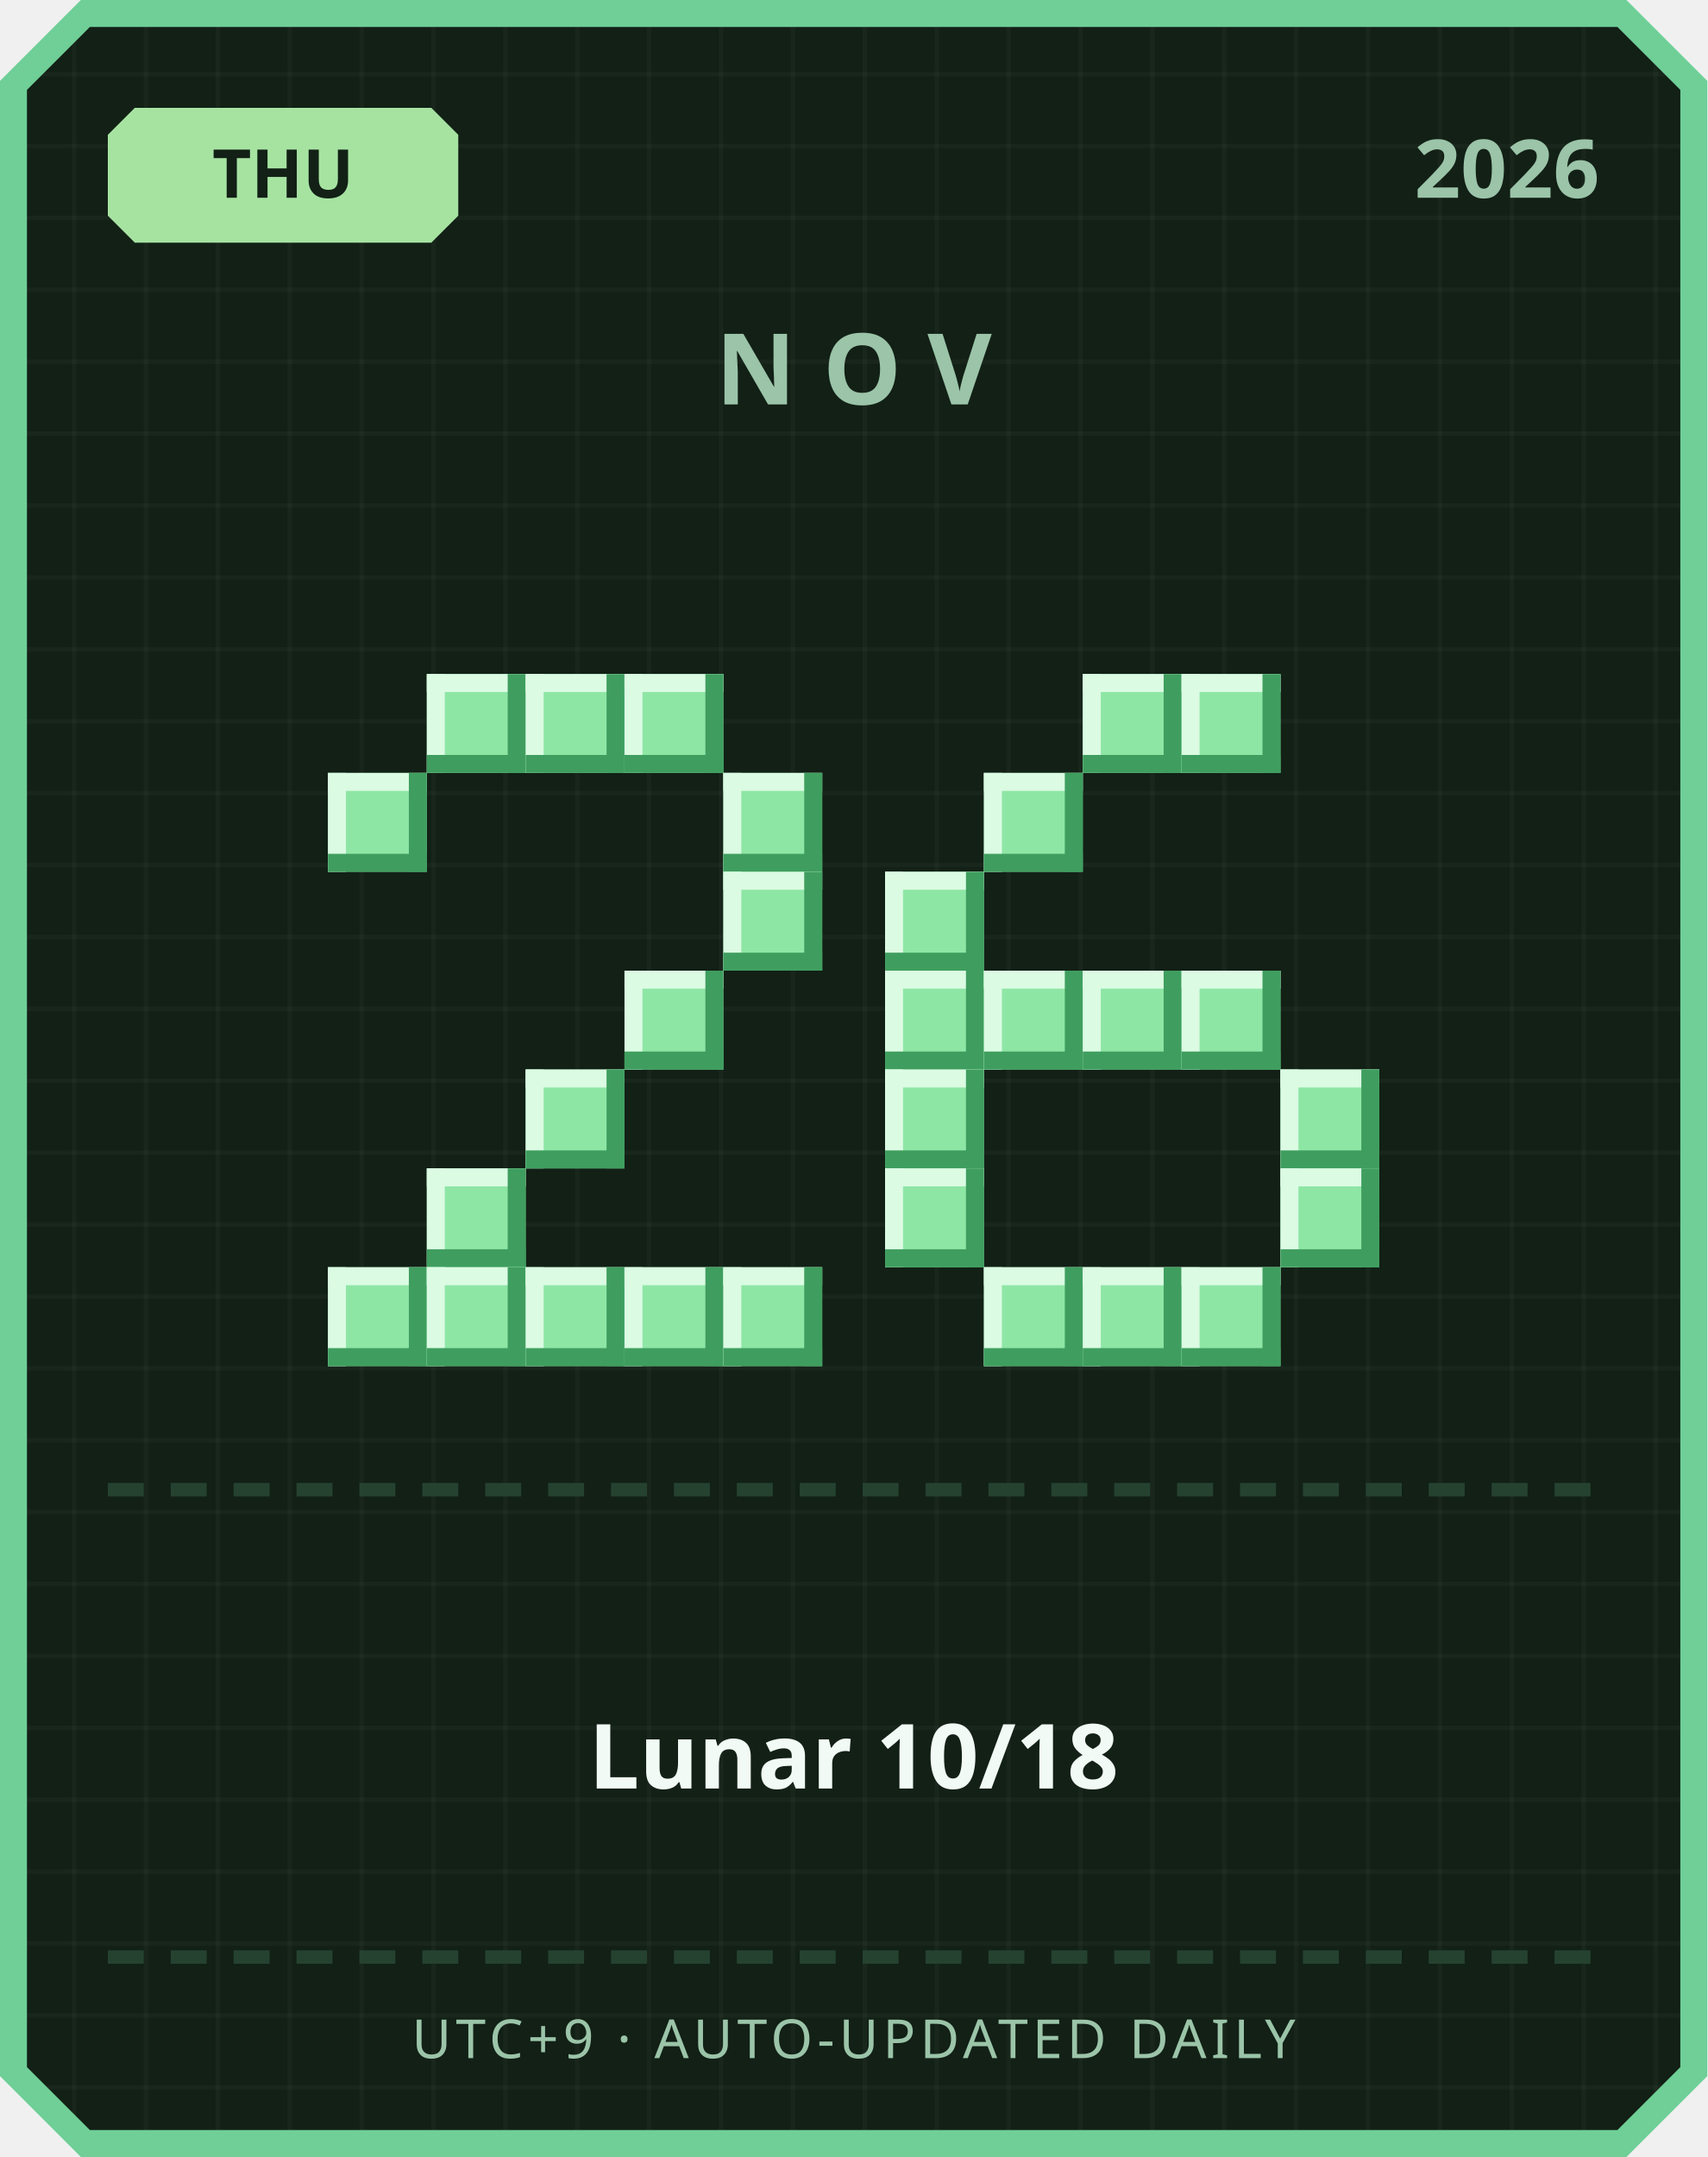
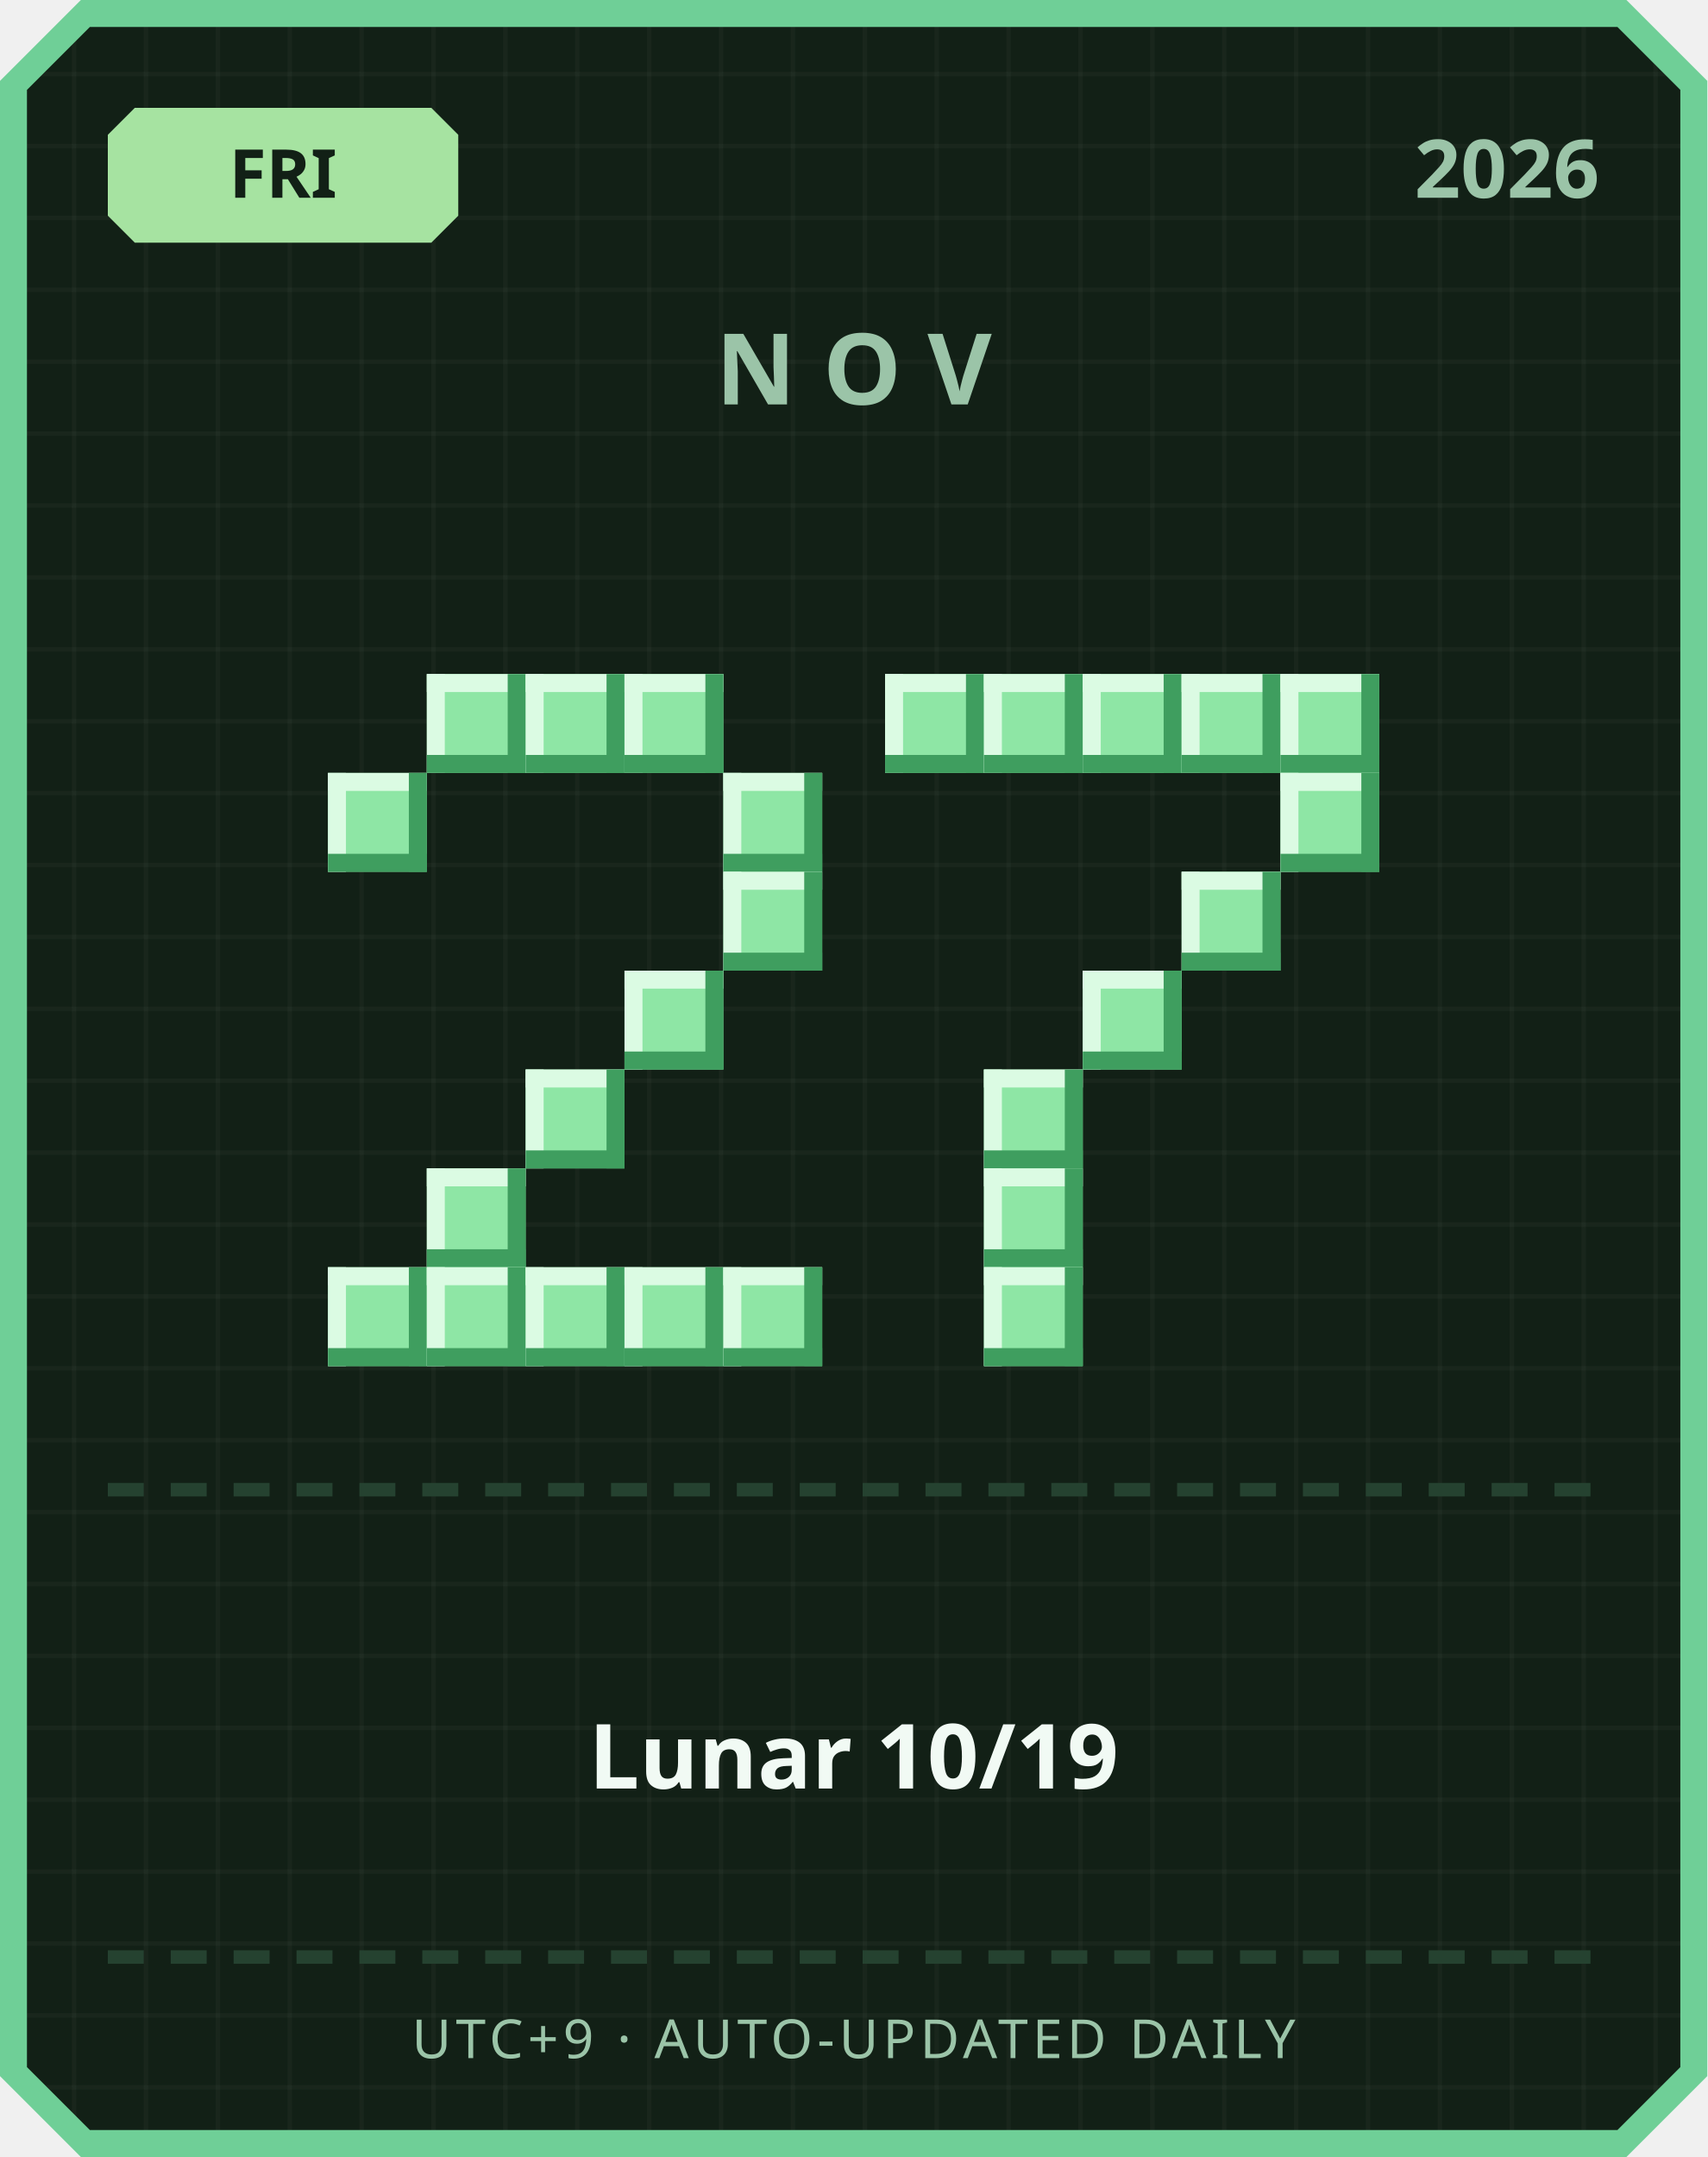
<svg xmlns="http://www.w3.org/2000/svg" width="380" height="480" viewBox="0 0 380 480">
  <defs>
    <pattern id="grid" width="16" height="16" patternUnits="userSpaceOnUse">
      <rect width="16" height="16" fill="#122016" />
      <rect width="1" height="16" fill="#ffffff" opacity="0.03" />
      <rect width="16" height="1" fill="#ffffff" opacity="0.03" />
    </pattern>
  </defs>
  <path d="M 18,0 L 362,0 L 380,18 L 380,462 L 362,480 L 18,480 L 0,462 L 0,18 Z" fill="#6fcf97" />
  <path d="M 20,6 L 360,6 L 374,20 L 374,460 L 360,474 L 20,474 L 6,460 L 6,20 Z" fill="url(#grid)" />
  <path d="M 30,24 L 96,24 L 102,30 L 102,48 L 96,54 L 30,54 L 24,48 L 24,30 Z" fill="#a6e3a1" />
-   <text x="63" y="44" text-anchor="middle" font-family="'Segoe UI', sans-serif" font-size="15" font-weight="700" fill="#122016">THU</text>
+   <text x="63" y="44" text-anchor="middle" font-family="'Segoe UI', sans-serif" font-size="15" font-weight="700" fill="#122016">FRI</text>
  <text x="356" y="44" text-anchor="end" font-family="'Segoe UI', sans-serif" font-size="18" font-weight="700" fill="#9bc4a8">2026</text>
  <text x="190" y="90" text-anchor="middle" font-family="'Segoe UI', sans-serif" font-size="22" font-weight="700" letter-spacing="6" fill="#9bc4a8">NOV</text>
  <rect x="95" y="150" width="22" height="22" fill="#8ee6a5" />
  <rect x="95" y="150" width="22" height="4" fill="#dbfbe3" />
  <rect x="95" y="150" width="4" height="22" fill="#dbfbe3" />
  <rect x="95" y="168" width="22" height="4" fill="#3f9e5f" />
  <rect x="113" y="150" width="4" height="22" fill="#3f9e5f" />
  <rect x="117" y="150" width="22" height="22" fill="#8ee6a5" />
  <rect x="117" y="150" width="22" height="4" fill="#dbfbe3" />
  <rect x="117" y="150" width="4" height="22" fill="#dbfbe3" />
  <rect x="117" y="168" width="22" height="4" fill="#3f9e5f" />
  <rect x="135" y="150" width="4" height="22" fill="#3f9e5f" />
  <rect x="139" y="150" width="22" height="22" fill="#8ee6a5" />
  <rect x="139" y="150" width="22" height="4" fill="#dbfbe3" />
  <rect x="139" y="150" width="4" height="22" fill="#dbfbe3" />
  <rect x="139" y="168" width="22" height="4" fill="#3f9e5f" />
  <rect x="157" y="150" width="4" height="22" fill="#3f9e5f" />
  <rect x="73" y="172" width="22" height="22" fill="#8ee6a5" />
  <rect x="73" y="172" width="22" height="4" fill="#dbfbe3" />
  <rect x="73" y="172" width="4" height="22" fill="#dbfbe3" />
  <rect x="73" y="190" width="22" height="4" fill="#3f9e5f" />
  <rect x="91" y="172" width="4" height="22" fill="#3f9e5f" />
  <rect x="161" y="172" width="22" height="22" fill="#8ee6a5" />
  <rect x="161" y="172" width="22" height="4" fill="#dbfbe3" />
  <rect x="161" y="172" width="4" height="22" fill="#dbfbe3" />
  <rect x="161" y="190" width="22" height="4" fill="#3f9e5f" />
  <rect x="179" y="172" width="4" height="22" fill="#3f9e5f" />
  <rect x="161" y="194" width="22" height="22" fill="#8ee6a5" />
  <rect x="161" y="194" width="22" height="4" fill="#dbfbe3" />
  <rect x="161" y="194" width="4" height="22" fill="#dbfbe3" />
  <rect x="161" y="212" width="22" height="4" fill="#3f9e5f" />
  <rect x="179" y="194" width="4" height="22" fill="#3f9e5f" />
  <rect x="139" y="216" width="22" height="22" fill="#8ee6a5" />
  <rect x="139" y="216" width="22" height="4" fill="#dbfbe3" />
  <rect x="139" y="216" width="4" height="22" fill="#dbfbe3" />
  <rect x="139" y="234" width="22" height="4" fill="#3f9e5f" />
  <rect x="157" y="216" width="4" height="22" fill="#3f9e5f" />
  <rect x="117" y="238" width="22" height="22" fill="#8ee6a5" />
  <rect x="117" y="238" width="22" height="4" fill="#dbfbe3" />
  <rect x="117" y="238" width="4" height="22" fill="#dbfbe3" />
  <rect x="117" y="256" width="22" height="4" fill="#3f9e5f" />
  <rect x="135" y="238" width="4" height="22" fill="#3f9e5f" />
  <rect x="95" y="260" width="22" height="22" fill="#8ee6a5" />
  <rect x="95" y="260" width="22" height="4" fill="#dbfbe3" />
  <rect x="95" y="260" width="4" height="22" fill="#dbfbe3" />
  <rect x="95" y="278" width="22" height="4" fill="#3f9e5f" />
  <rect x="113" y="260" width="4" height="22" fill="#3f9e5f" />
  <rect x="73" y="282" width="22" height="22" fill="#8ee6a5" />
  <rect x="73" y="282" width="22" height="4" fill="#dbfbe3" />
  <rect x="73" y="282" width="4" height="22" fill="#dbfbe3" />
  <rect x="73" y="300" width="22" height="4" fill="#3f9e5f" />
  <rect x="91" y="282" width="4" height="22" fill="#3f9e5f" />
  <rect x="95" y="282" width="22" height="22" fill="#8ee6a5" />
  <rect x="95" y="282" width="22" height="4" fill="#dbfbe3" />
  <rect x="95" y="282" width="4" height="22" fill="#dbfbe3" />
  <rect x="95" y="300" width="22" height="4" fill="#3f9e5f" />
  <rect x="113" y="282" width="4" height="22" fill="#3f9e5f" />
  <rect x="117" y="282" width="22" height="22" fill="#8ee6a5" />
  <rect x="117" y="282" width="22" height="4" fill="#dbfbe3" />
  <rect x="117" y="282" width="4" height="22" fill="#dbfbe3" />
  <rect x="117" y="300" width="22" height="4" fill="#3f9e5f" />
  <rect x="135" y="282" width="4" height="22" fill="#3f9e5f" />
  <rect x="139" y="282" width="22" height="22" fill="#8ee6a5" />
  <rect x="139" y="282" width="22" height="4" fill="#dbfbe3" />
  <rect x="139" y="282" width="4" height="22" fill="#dbfbe3" />
  <rect x="139" y="300" width="22" height="4" fill="#3f9e5f" />
  <rect x="157" y="282" width="4" height="22" fill="#3f9e5f" />
  <rect x="161" y="282" width="22" height="22" fill="#8ee6a5" />
  <rect x="161" y="282" width="22" height="4" fill="#dbfbe3" />
  <rect x="161" y="282" width="4" height="22" fill="#dbfbe3" />
  <rect x="161" y="300" width="22" height="4" fill="#3f9e5f" />
  <rect x="179" y="282" width="4" height="22" fill="#3f9e5f" />
+   <rect x="197" y="150" width="22" height="22" fill="#8ee6a5" />
+   <rect x="197" y="150" width="22" height="4" fill="#dbfbe3" />
+   <rect x="197" y="150" width="4" height="22" fill="#dbfbe3" />
+   <rect x="197" y="168" width="22" height="4" fill="#3f9e5f" />
+   <rect x="215" y="150" width="4" height="22" fill="#3f9e5f" />
+   <rect x="219" y="150" width="22" height="22" fill="#8ee6a5" />
+   <rect x="219" y="150" width="22" height="4" fill="#dbfbe3" />
+   <rect x="219" y="150" width="4" height="22" fill="#dbfbe3" />
+   <rect x="219" y="168" width="22" height="4" fill="#3f9e5f" />
+   <rect x="237" y="150" width="4" height="22" fill="#3f9e5f" />
  <rect x="241" y="150" width="22" height="22" fill="#8ee6a5" />
  <rect x="241" y="150" width="22" height="4" fill="#dbfbe3" />
  <rect x="241" y="150" width="4" height="22" fill="#dbfbe3" />
  <rect x="241" y="168" width="22" height="4" fill="#3f9e5f" />
  <rect x="259" y="150" width="4" height="22" fill="#3f9e5f" />
  <rect x="263" y="150" width="22" height="22" fill="#8ee6a5" />
  <rect x="263" y="150" width="22" height="4" fill="#dbfbe3" />
  <rect x="263" y="150" width="4" height="22" fill="#dbfbe3" />
  <rect x="263" y="168" width="22" height="4" fill="#3f9e5f" />
  <rect x="281" y="150" width="4" height="22" fill="#3f9e5f" />
-   <rect x="219" y="172" width="22" height="22" fill="#8ee6a5" />
-   <rect x="219" y="172" width="22" height="4" fill="#dbfbe3" />
-   <rect x="219" y="172" width="4" height="22" fill="#dbfbe3" />
-   <rect x="219" y="190" width="22" height="4" fill="#3f9e5f" />
-   <rect x="237" y="172" width="4" height="22" fill="#3f9e5f" />
-   <rect x="197" y="194" width="22" height="22" fill="#8ee6a5" />
-   <rect x="197" y="194" width="22" height="4" fill="#dbfbe3" />
-   <rect x="197" y="194" width="4" height="22" fill="#dbfbe3" />
-   <rect x="197" y="212" width="22" height="4" fill="#3f9e5f" />
-   <rect x="215" y="194" width="4" height="22" fill="#3f9e5f" />
-   <rect x="197" y="216" width="22" height="22" fill="#8ee6a5" />
-   <rect x="197" y="216" width="22" height="4" fill="#dbfbe3" />
-   <rect x="197" y="216" width="4" height="22" fill="#dbfbe3" />
-   <rect x="197" y="234" width="22" height="4" fill="#3f9e5f" />
-   <rect x="215" y="216" width="4" height="22" fill="#3f9e5f" />
-   <rect x="219" y="216" width="22" height="22" fill="#8ee6a5" />
-   <rect x="219" y="216" width="22" height="4" fill="#dbfbe3" />
-   <rect x="219" y="216" width="4" height="22" fill="#dbfbe3" />
-   <rect x="219" y="234" width="22" height="4" fill="#3f9e5f" />
-   <rect x="237" y="216" width="4" height="22" fill="#3f9e5f" />
+   <rect x="285" y="150" width="22" height="22" fill="#8ee6a5" />
+   <rect x="285" y="150" width="22" height="4" fill="#dbfbe3" />
+   <rect x="285" y="150" width="4" height="22" fill="#dbfbe3" />
+   <rect x="285" y="168" width="22" height="4" fill="#3f9e5f" />
+   <rect x="303" y="150" width="4" height="22" fill="#3f9e5f" />
+   <rect x="285" y="172" width="22" height="22" fill="#8ee6a5" />
+   <rect x="285" y="172" width="22" height="4" fill="#dbfbe3" />
+   <rect x="285" y="172" width="4" height="22" fill="#dbfbe3" />
+   <rect x="285" y="190" width="22" height="4" fill="#3f9e5f" />
+   <rect x="303" y="172" width="4" height="22" fill="#3f9e5f" />
+   <rect x="263" y="194" width="22" height="22" fill="#8ee6a5" />
+   <rect x="263" y="194" width="22" height="4" fill="#dbfbe3" />
+   <rect x="263" y="194" width="4" height="22" fill="#dbfbe3" />
+   <rect x="263" y="212" width="22" height="4" fill="#3f9e5f" />
+   <rect x="281" y="194" width="4" height="22" fill="#3f9e5f" />
  <rect x="241" y="216" width="22" height="22" fill="#8ee6a5" />
  <rect x="241" y="216" width="22" height="4" fill="#dbfbe3" />
  <rect x="241" y="216" width="4" height="22" fill="#dbfbe3" />
  <rect x="241" y="234" width="22" height="4" fill="#3f9e5f" />
  <rect x="259" y="216" width="4" height="22" fill="#3f9e5f" />
-   <rect x="263" y="216" width="22" height="22" fill="#8ee6a5" />
-   <rect x="263" y="216" width="22" height="4" fill="#dbfbe3" />
-   <rect x="263" y="216" width="4" height="22" fill="#dbfbe3" />
-   <rect x="263" y="234" width="22" height="4" fill="#3f9e5f" />
-   <rect x="281" y="216" width="4" height="22" fill="#3f9e5f" />
-   <rect x="197" y="238" width="22" height="22" fill="#8ee6a5" />
-   <rect x="197" y="238" width="22" height="4" fill="#dbfbe3" />
-   <rect x="197" y="238" width="4" height="22" fill="#dbfbe3" />
-   <rect x="197" y="256" width="22" height="4" fill="#3f9e5f" />
-   <rect x="215" y="238" width="4" height="22" fill="#3f9e5f" />
-   <rect x="285" y="238" width="22" height="22" fill="#8ee6a5" />
-   <rect x="285" y="238" width="22" height="4" fill="#dbfbe3" />
-   <rect x="285" y="238" width="4" height="22" fill="#dbfbe3" />
-   <rect x="285" y="256" width="22" height="4" fill="#3f9e5f" />
-   <rect x="303" y="238" width="4" height="22" fill="#3f9e5f" />
-   <rect x="197" y="260" width="22" height="22" fill="#8ee6a5" />
-   <rect x="197" y="260" width="22" height="4" fill="#dbfbe3" />
-   <rect x="197" y="260" width="4" height="22" fill="#dbfbe3" />
-   <rect x="197" y="278" width="22" height="4" fill="#3f9e5f" />
-   <rect x="215" y="260" width="4" height="22" fill="#3f9e5f" />
-   <rect x="285" y="260" width="22" height="22" fill="#8ee6a5" />
-   <rect x="285" y="260" width="22" height="4" fill="#dbfbe3" />
-   <rect x="285" y="260" width="4" height="22" fill="#dbfbe3" />
-   <rect x="285" y="278" width="22" height="4" fill="#3f9e5f" />
-   <rect x="303" y="260" width="4" height="22" fill="#3f9e5f" />
+   <rect x="219" y="238" width="22" height="22" fill="#8ee6a5" />
+   <rect x="219" y="238" width="22" height="4" fill="#dbfbe3" />
+   <rect x="219" y="238" width="4" height="22" fill="#dbfbe3" />
+   <rect x="219" y="256" width="22" height="4" fill="#3f9e5f" />
+   <rect x="237" y="238" width="4" height="22" fill="#3f9e5f" />
+   <rect x="219" y="260" width="22" height="22" fill="#8ee6a5" />
+   <rect x="219" y="260" width="22" height="4" fill="#dbfbe3" />
+   <rect x="219" y="260" width="4" height="22" fill="#dbfbe3" />
+   <rect x="219" y="278" width="22" height="4" fill="#3f9e5f" />
+   <rect x="237" y="260" width="4" height="22" fill="#3f9e5f" />
  <rect x="219" y="282" width="22" height="22" fill="#8ee6a5" />
  <rect x="219" y="282" width="22" height="4" fill="#dbfbe3" />
  <rect x="219" y="282" width="4" height="22" fill="#dbfbe3" />
  <rect x="219" y="300" width="22" height="4" fill="#3f9e5f" />
  <rect x="237" y="282" width="4" height="22" fill="#3f9e5f" />
-   <rect x="241" y="282" width="22" height="22" fill="#8ee6a5" />
-   <rect x="241" y="282" width="22" height="4" fill="#dbfbe3" />
-   <rect x="241" y="282" width="4" height="22" fill="#dbfbe3" />
-   <rect x="241" y="300" width="22" height="4" fill="#3f9e5f" />
-   <rect x="259" y="282" width="4" height="22" fill="#3f9e5f" />
-   <rect x="263" y="282" width="22" height="22" fill="#8ee6a5" />
-   <rect x="263" y="282" width="22" height="4" fill="#dbfbe3" />
-   <rect x="263" y="282" width="4" height="22" fill="#dbfbe3" />
-   <rect x="263" y="300" width="22" height="4" fill="#3f9e5f" />
-   <rect x="281" y="282" width="4" height="22" fill="#3f9e5f" />
  <rect x="24" y="330" width="8" height="3" fill="#254230" />
  <rect x="38" y="330" width="8" height="3" fill="#254230" />
  <rect x="52" y="330" width="8" height="3" fill="#254230" />
  <rect x="66" y="330" width="8" height="3" fill="#254230" />
  <rect x="80" y="330" width="8" height="3" fill="#254230" />
  <rect x="94" y="330" width="8" height="3" fill="#254230" />
  <rect x="108" y="330" width="8" height="3" fill="#254230" />
  <rect x="122" y="330" width="8" height="3" fill="#254230" />
  <rect x="136" y="330" width="8" height="3" fill="#254230" />
  <rect x="150" y="330" width="8" height="3" fill="#254230" />
  <rect x="164" y="330" width="8" height="3" fill="#254230" />
  <rect x="178" y="330" width="8" height="3" fill="#254230" />
  <rect x="192" y="330" width="8" height="3" fill="#254230" />
  <rect x="206" y="330" width="8" height="3" fill="#254230" />
  <rect x="220" y="330" width="8" height="3" fill="#254230" />
  <rect x="234" y="330" width="8" height="3" fill="#254230" />
  <rect x="248" y="330" width="8" height="3" fill="#254230" />
  <rect x="262" y="330" width="8" height="3" fill="#254230" />
  <rect x="276" y="330" width="8" height="3" fill="#254230" />
  <rect x="290" y="330" width="8" height="3" fill="#254230" />
  <rect x="304" y="330" width="8" height="3" fill="#254230" />
  <rect x="318" y="330" width="8" height="3" fill="#254230" />
  <rect x="332" y="330" width="8" height="3" fill="#254230" />
  <rect x="346" y="330" width="8" height="3" fill="#254230" />
-   <text x="190" y="398" text-anchor="middle" font-family="'Segoe UI', 'Microsoft JhengHei', sans-serif" font-size="20" font-weight="700" fill="#f1faf4">Lunar 10/18</text>
+   <text x="190" y="398" text-anchor="middle" font-family="'Segoe UI', 'Microsoft JhengHei', sans-serif" font-size="20" font-weight="700" fill="#f1faf4">Lunar 10/19</text>
  <rect x="24" y="434" width="8" height="3" fill="#254230" />
  <rect x="38" y="434" width="8" height="3" fill="#254230" />
  <rect x="52" y="434" width="8" height="3" fill="#254230" />
  <rect x="66" y="434" width="8" height="3" fill="#254230" />
  <rect x="80" y="434" width="8" height="3" fill="#254230" />
  <rect x="94" y="434" width="8" height="3" fill="#254230" />
  <rect x="108" y="434" width="8" height="3" fill="#254230" />
  <rect x="122" y="434" width="8" height="3" fill="#254230" />
  <rect x="136" y="434" width="8" height="3" fill="#254230" />
  <rect x="150" y="434" width="8" height="3" fill="#254230" />
  <rect x="164" y="434" width="8" height="3" fill="#254230" />
  <rect x="178" y="434" width="8" height="3" fill="#254230" />
  <rect x="192" y="434" width="8" height="3" fill="#254230" />
  <rect x="206" y="434" width="8" height="3" fill="#254230" />
  <rect x="220" y="434" width="8" height="3" fill="#254230" />
  <rect x="234" y="434" width="8" height="3" fill="#254230" />
  <rect x="248" y="434" width="8" height="3" fill="#254230" />
  <rect x="262" y="434" width="8" height="3" fill="#254230" />
  <rect x="276" y="434" width="8" height="3" fill="#254230" />
  <rect x="290" y="434" width="8" height="3" fill="#254230" />
  <rect x="304" y="434" width="8" height="3" fill="#254230" />
  <rect x="318" y="434" width="8" height="3" fill="#254230" />
  <rect x="332" y="434" width="8" height="3" fill="#254230" />
  <rect x="346" y="434" width="8" height="3" fill="#254230" />
  <text x="190" y="458" text-anchor="middle" font-family="'Segoe UI', sans-serif" font-size="12" letter-spacing="1" fill="#9bc4a8">UTC+9 · AUTO-UPDATED DAILY</text>
</svg>
